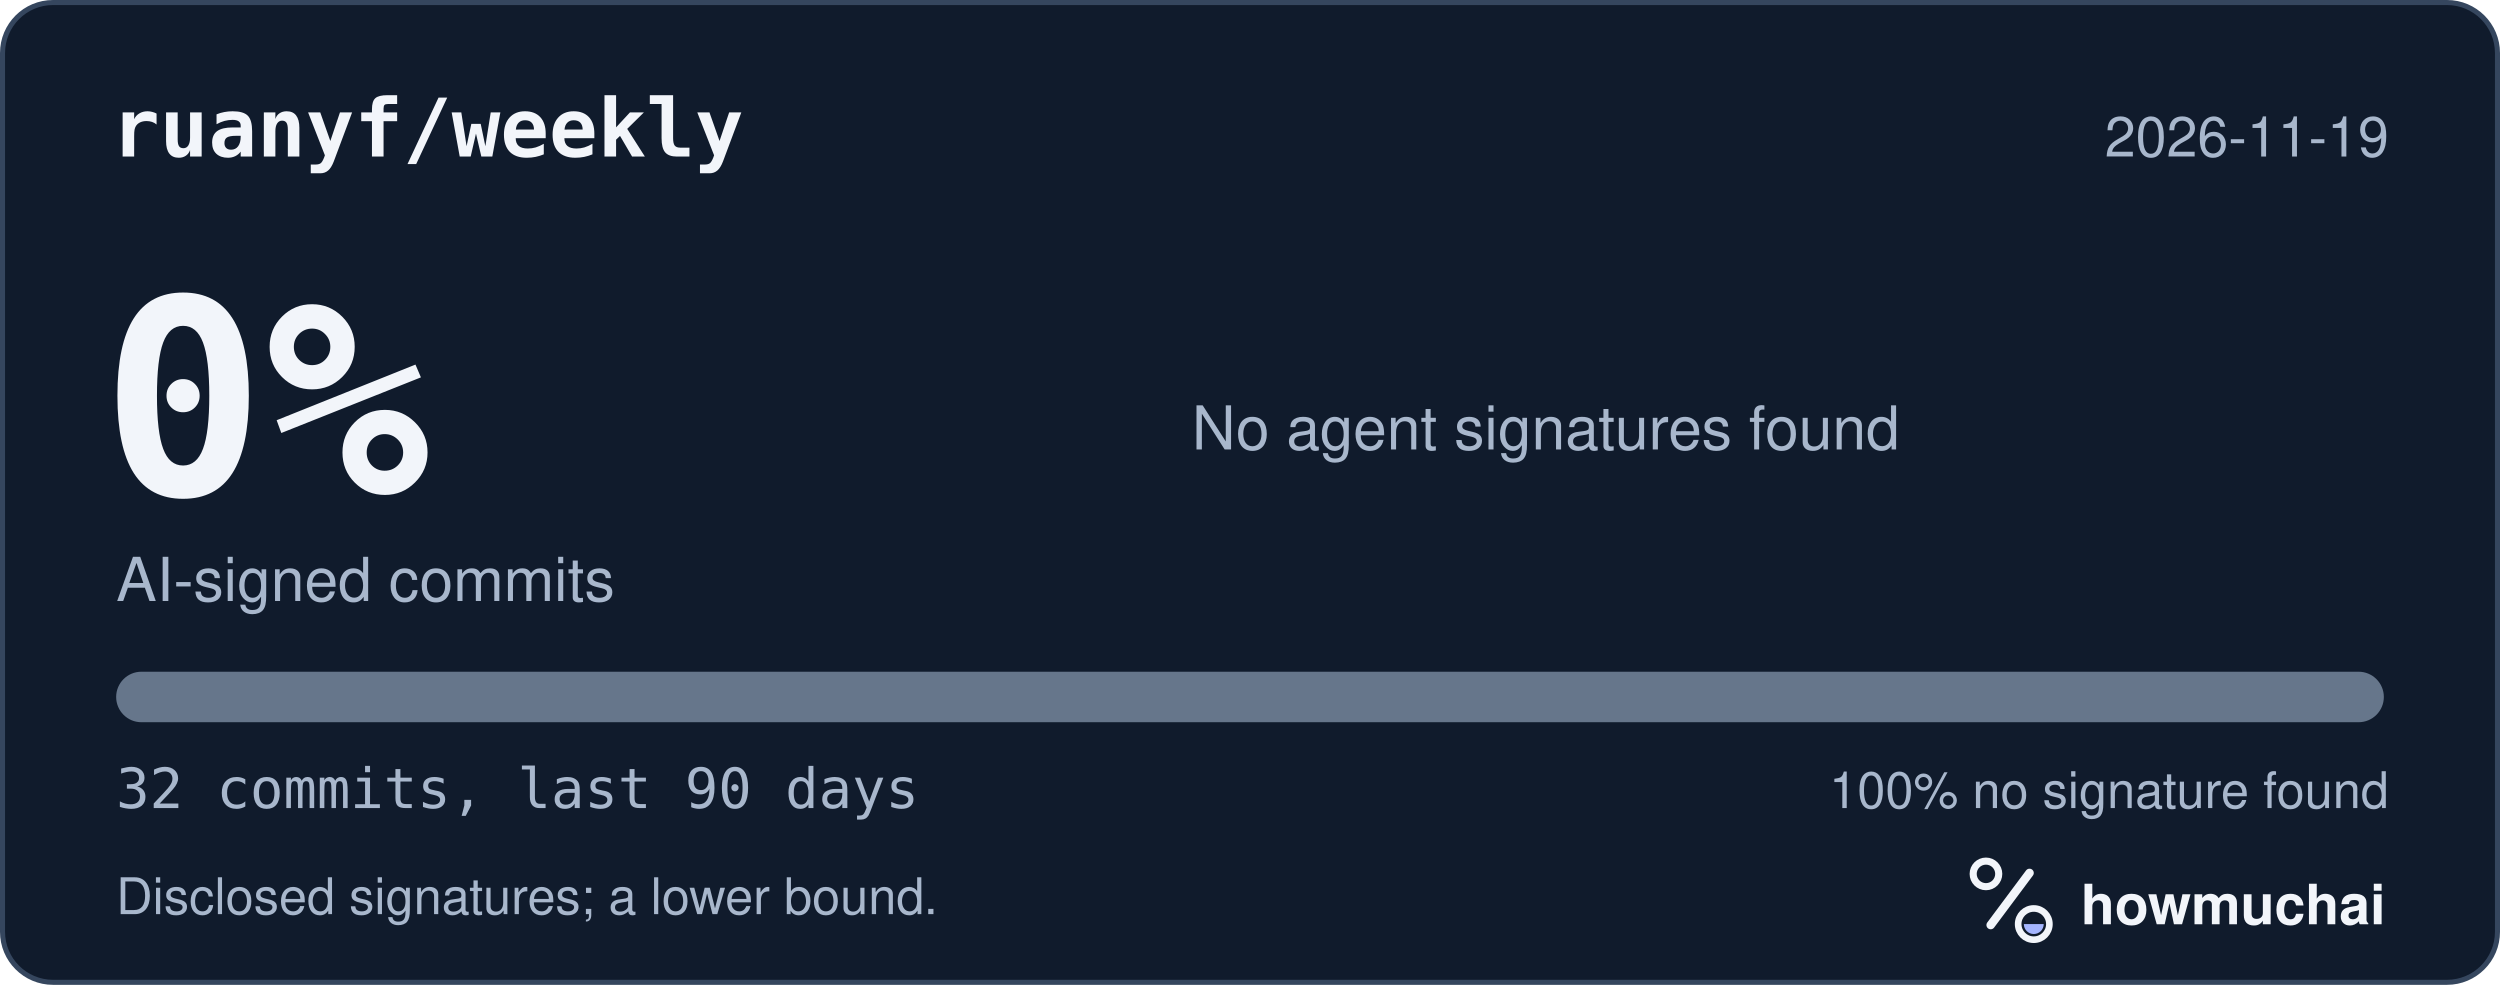
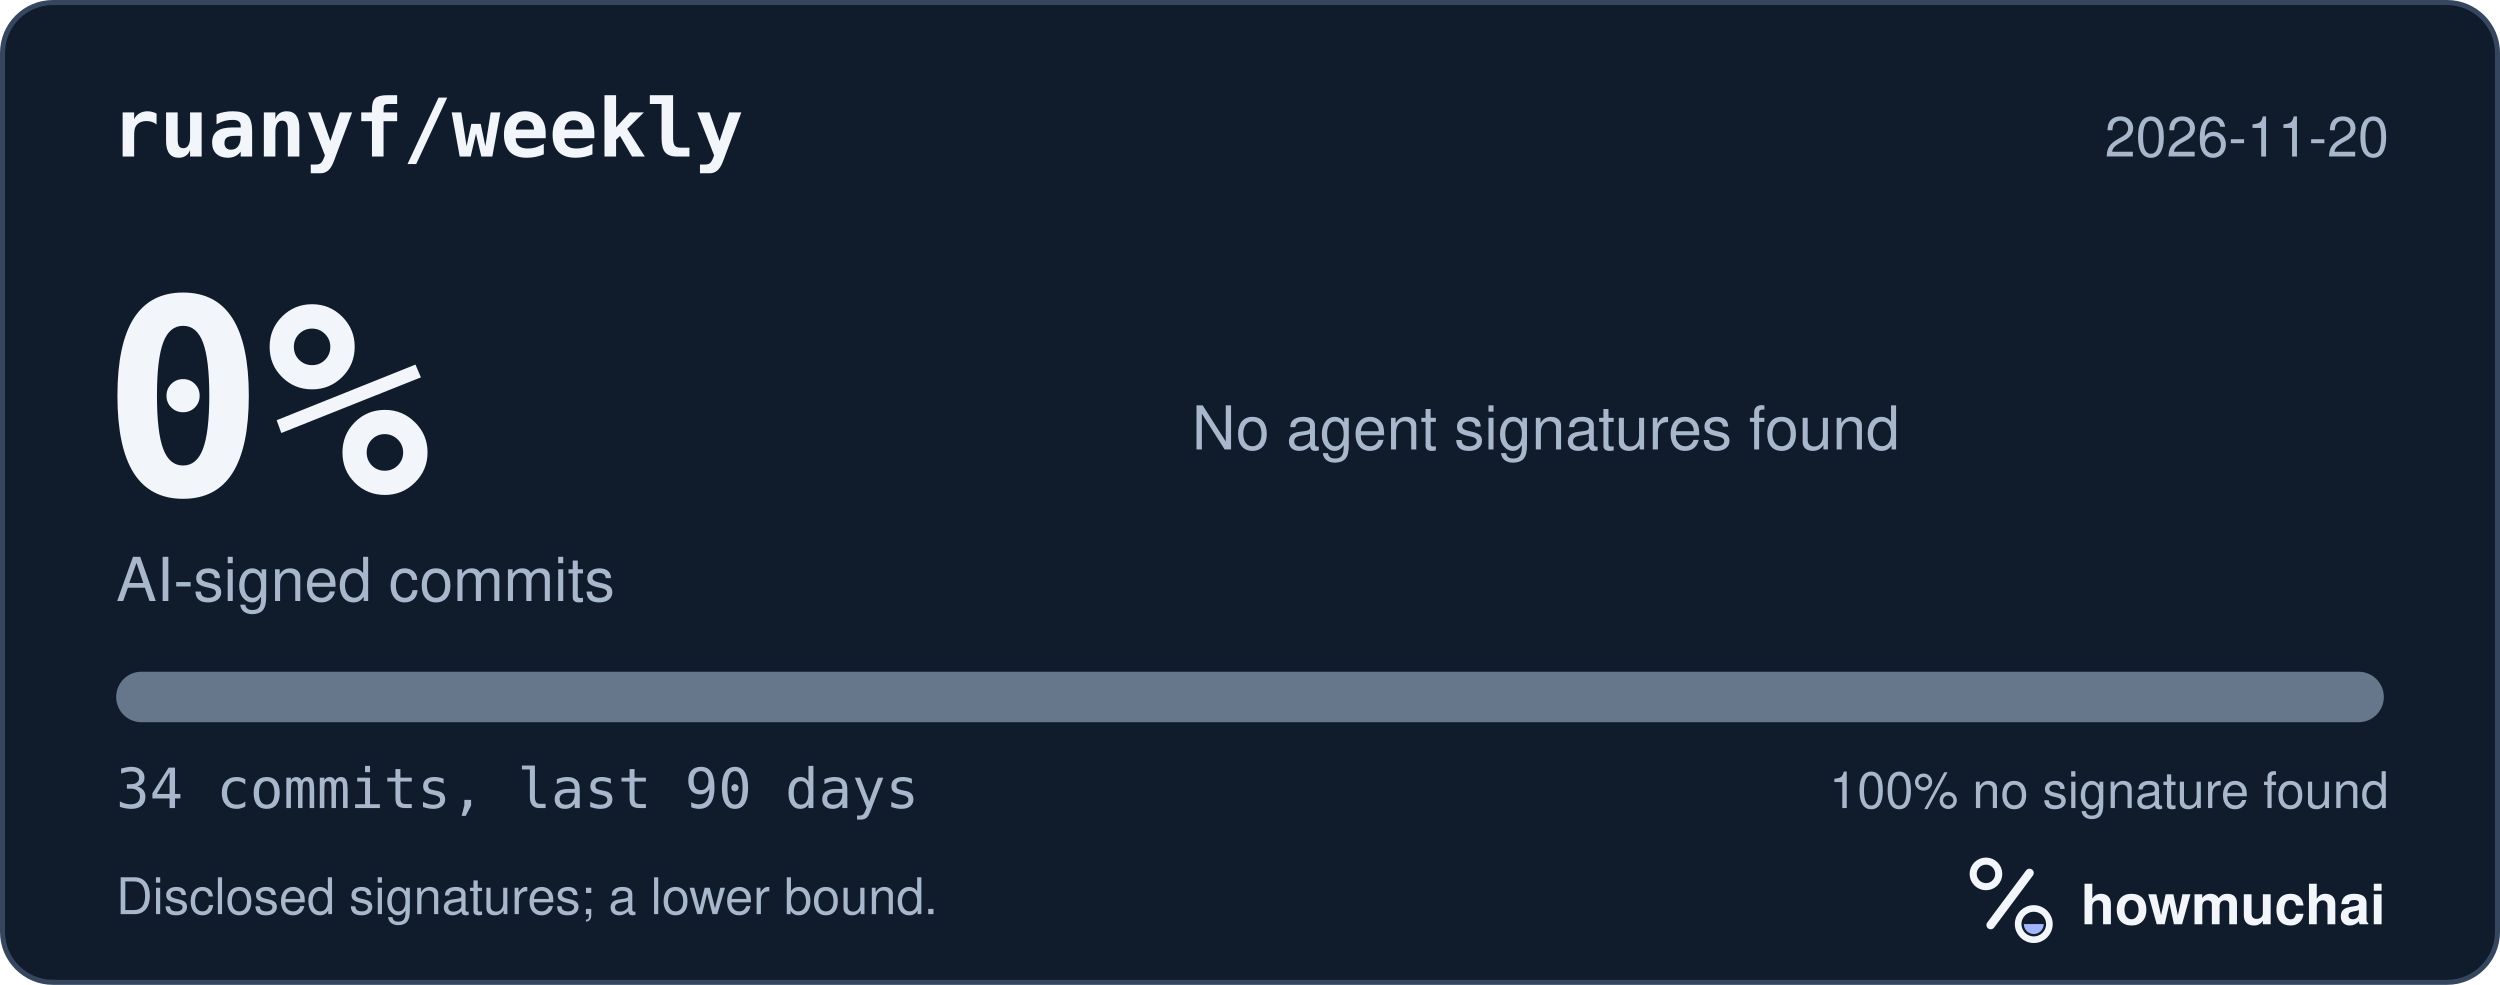
<svg xmlns="http://www.w3.org/2000/svg" width="495" height="195" viewBox="0 0 495 195" role="img" aria-labelledby="hm-t hm-d">
  <rect x="0.5" y="0.5" width="494" height="194" rx="10" fill="#101B2C" stroke="#35465E" />
  <text x="22" y="31" fill="#F2F5FA" font-family="ui-monospace, SF Mono, Menlo, Consolas, IBM Plex Mono, monospace" font-size="16" font-weight="600">ruanyf/weekly</text>
-   <text x="473" y="31" fill="#A8B7CC" font-family="-apple-system, BlinkMacSystemFont, Segoe UI, Helvetica, Arial, Fira Sans, sans-serif" font-size="11" text-anchor="end">2026-11-19</text>
+   <text x="473" y="31" fill="#A8B7CC" font-family="-apple-system, BlinkMacSystemFont, Segoe UI, Helvetica, Arial, Fira Sans, sans-serif" font-size="11" text-anchor="end">2026-11-20</text>
  <text x="20" y="98" fill="#F2F5FA" font-family="ui-monospace, SF Mono, Menlo, Consolas, IBM Plex Mono, monospace" font-size="54" font-weight="700">0%</text>
  <text x="23" y="119" fill="#A8B7CC" font-family="-apple-system, BlinkMacSystemFont, Segoe UI, Helvetica, Arial, Fira Sans, sans-serif" font-size="12">AI-signed commits</text>
  <text x="236" y="89" fill="#A8B7CC" font-family="-apple-system, BlinkMacSystemFont, Segoe UI, Helvetica, Arial, Fira Sans, sans-serif" font-size="12">No agent signatures found</text>
  <defs>
    <clipPath id="hm-bar">
      <rect x="23" y="133" width="449" height="10" rx="5" />
    </clipPath>
  </defs>
  <rect x="23" y="133" width="449" height="10" rx="5" fill="#66768B" />
  <g clip-path="url(#hm-bar)" />
-   <text x="23" y="160" fill="#A8B7CC" font-family="ui-monospace, SF Mono, Menlo, Consolas, IBM Plex Mono, monospace" font-size="11">32 commits, last 90 days</text>
+   <text x="23" y="160" fill="#A8B7CC" font-family="ui-monospace, SF Mono, Menlo, Consolas, IBM Plex Mono, monospace" font-size="11">34 commits, last 90 days</text>
  <text x="473" y="160" fill="#A8B7CC" font-family="-apple-system, BlinkMacSystemFont, Segoe UI, Helvetica, Arial, Fira Sans, sans-serif" font-size="10" text-anchor="end">100% no signature found</text>
  <text x="23" y="181" fill="#A8B7CC" font-family="-apple-system, BlinkMacSystemFont, Segoe UI, Helvetica, Arial, Fira Sans, sans-serif" font-size="10">Disclosed signatures; a lower bound.</text>
  <g transform="translate(386 166) scale(0.046875)">
    <circle cx="154" cy="150" r="54" fill="none" stroke="#F2F5FA" stroke-width="30" />
    <path d="M174 366 338 146" fill="none" stroke="#F2F5FA" stroke-width="36" stroke-linecap="round" />
    <circle cx="356" cy="362" r="66" fill="none" stroke="#F2F5FA" stroke-width="28" />
    <path d="M314 362a42 42 0 0 0 84 0Z" fill="#A4B5FF" />
  </g>
  <text x="412" y="183" fill="#F2F5FA" font-family="-apple-system, BlinkMacSystemFont, Segoe UI, Helvetica, Arial, Fira Sans, sans-serif" font-size="11" font-weight="650">howmuchai</text>
</svg>
